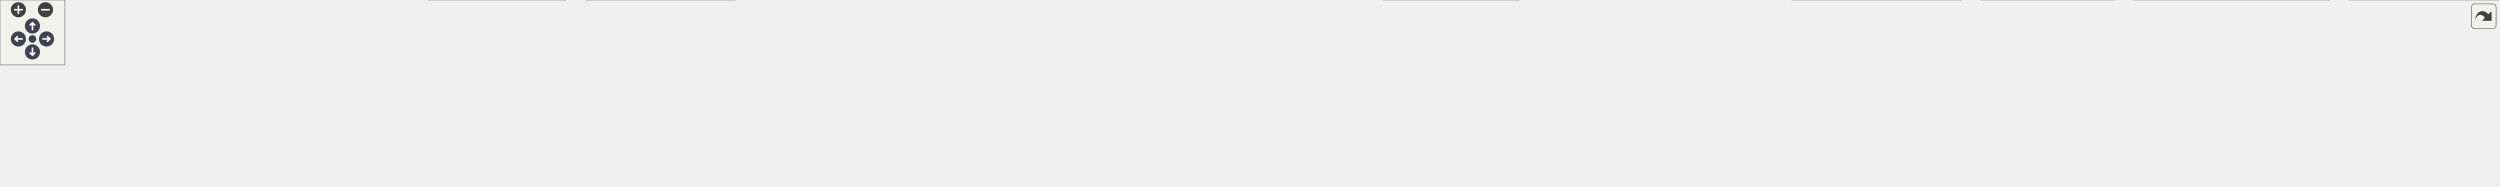
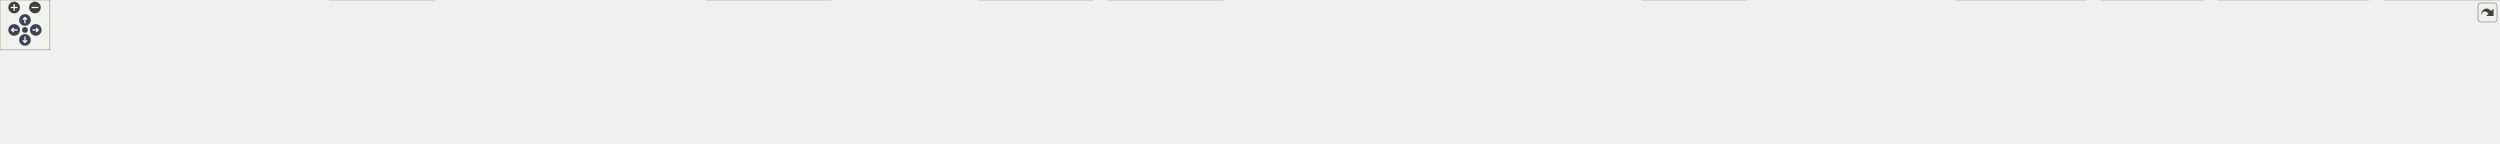
<svg xmlns="http://www.w3.org/2000/svg" xmlns:xlink="http://www.w3.org/1999/xlink" id="main" version="1.1" xml:space="preserve">
  <style type="text/css">
.node, .edge {opacity: 0.7;}
.node.selected, .edge.selected {opacity: 1;}
.edge:hover path { stroke: red; }
.edge:hover polygon { stroke: red; fill: red; }
</style>
  <defs>
    <circle id="rim" cx="0" cy="0" r="7" />
    <circle id="rim2" cx="0" cy="0" r="3.5" />
    <g id="zoomPlus">
      <use xlink:href="#rim" fill="#404040">
        <set attributeName="fill" to="#808080" begin="zoomplus.mouseover" end="zoomplus.mouseout" />
      </use>
      <path d="M-4,0h8M0,-4v8" fill="none" stroke="white" stroke-width="1.5" pointer-events="none" />
    </g>
    <g id="zoomMin">
      <use xlink:href="#rim" fill="#404040">
        <set attributeName="fill" to="#808080" begin="zoomminus.mouseover" end="zoomminus.mouseout" />
      </use>
      <path d="M-4,0h8" fill="none" stroke="white" stroke-width="1.5" pointer-events="none" />
    </g>
    <g id="arrowUp" transform="translate(30 24)">
      <use xlink:href="#rim" />
      <path pointer-events="none" fill="none" stroke="white" stroke-width="1.5" d="M0,-3.0v7 M-2.5,-0.5L0,-3.0L2.5,-0.5" />
    </g>
    <g id="arrowRight" transform="rotate(90) translate(36 -43)">
      <use xlink:href="#rim" />
      <path pointer-events="none" fill="none" stroke="white" stroke-width="1.5" d="M0,-3.0v7 M-2.5,-0.5L0,-3.0L2.5,-0.5" />
    </g>
    <g id="arrowDown" transform="rotate(180) translate(-30 -48)">
      <use xlink:href="#rim" />
      <path pointer-events="none" fill="none" stroke="white" stroke-width="1.5" d="M0,-3.0v7 M-2.5,-0.5L0,-3.0L2.5,-0.5" />
    </g>
    <g id="arrowLeft" transform="rotate(270) translate(-36 17)">
      <use xlink:href="#rim" />
      <path pointer-events="none" fill="none" stroke="white" stroke-width="1.5" d="M0,-3.0v7 M-2.5,-0.5L0,-3.0L2.5,-0.5" />
    </g>
    <g id="resetDef">
      <use xlink:href="#rim2" fill="#404040">
        <set attributeName="fill" to="#808080" begin="reset.mouseover" end="reset.mouseout" />
      </use>
    </g>
  </defs>
  <svg id="graph" class="graph">
    <g id="viewport">
      <g id="Node000001" class="node">
        <g id="a_Node000001">
          <a xlink:title=" ">
-             <polygon fill="#999999" stroke="#666666" points="1124.62,-112 993.88,-112 993.88,-68 1124.62,-68 1124.62,-112" />
-             <text text-anchor="start" x="1001.88" y="-98.5" font-family="Helvetica,sans-Serif" font-size="10.00">src/main/java/fr/softsf</text>
-             <text text-anchor="start" x="1001.88" y="-86.5" font-family="Helvetica,sans-Serif" font-size="10.00">/sudokufx/config/database</text>
-             <text text-anchor="middle" x="1059.25" y="-74.5" font-family="Helvetica,sans-Serif" font-size="10.00">/ApplicationKeystore.java</text>
+             <polygon fill="#999999" stroke="#666666" points="1596.62,-112 1465.88,-112 1465.88,-68 1596.62,-68 1596.62,-112" />
+             <text text-anchor="start" x="1473.88" y="-98.5" font-family="Helvetica,sans-Serif" font-size="10.00">src/main/java/fr/softsf</text>
+             <text text-anchor="start" x="1473.88" y="-86.5" font-family="Helvetica,sans-Serif" font-size="10.00">/sudokufx/config/database</text>
+             <text text-anchor="middle" x="1531.25" y="-74.5" font-family="Helvetica,sans-Serif" font-size="10.00">/ApplicationKeystore.java</text>
          </a>
        </g>
      </g>
      <g id="Node000002" class="node">
        <g id="a_Node000002">
          <a xlink:title=" ">
            <polygon fill="#e0e0e0" stroke="#999999" points="116.5,-26 0,-26 0,-6 116.5,-6 116.5,-26" />
            <text text-anchor="middle" x="58.25" y="-12.5" font-family="Helvetica,sans-Serif" font-size="10.00">java.io.FileInputStream</text>
          </a>
        </g>
      </g>
      <g id="edge1_Node000001_Node000002" class="edge">
        <g id="a_edge1_Node000001_Node000002">
          <a xlink:title=" ">
-             <path fill="none" stroke="#63b8ff" d="M993.5,-88.58C840.44,-86.81 448.76,-77.79 125.25,-32 119.2,-31.14 112.89,-30.03 106.66,-28.79" />
-             <polygon fill="#63b8ff" stroke="#63b8ff" points="107.61,-25.42 97.1,-26.78 106.16,-32.27 107.61,-25.42" />
+             <path fill="none" stroke="#63b8ff" d="M1465.38,-87.9C1224.16,-83.63 389.43,-66.64 125.25,-32 118.89,-31.17 112.24,-30.02 105.71,-28.73" />
+             <polygon fill="#63b8ff" stroke="#63b8ff" points="106.89,-25.4 96.38,-26.76 105.44,-32.25 106.89,-25.4" />
          </a>
        </g>
      </g>
      <g id="Node000003" class="node">
        <g id="a_Node000003">
          <a xlink:title=" ">
            <polygon fill="#e0e0e0" stroke="#999999" points="258.25,-26 134.25,-26 134.25,-6 258.25,-6 258.25,-26" />
            <text text-anchor="middle" x="196.25" y="-12.5" font-family="Helvetica,sans-Serif" font-size="10.00">java.io.FileOutputStream</text>
          </a>
        </g>
      </g>
      <g id="edge2_Node000001_Node000003" class="edge">
        <g id="a_edge2_Node000001_Node000003">
          <a xlink:title=" ">
-             <path fill="none" stroke="#63b8ff" d="M993.48,-87.3C857.33,-83.11 534.97,-69.74 267.25,-32 260.78,-31.09 254.01,-29.93 247.34,-28.66" />
-             <polygon fill="#63b8ff" stroke="#63b8ff" points="248.23,-25.27 237.74,-26.74 246.86,-32.14 248.23,-25.27" />
+             <path fill="none" stroke="#63b8ff" d="M1465.55,-87.45C1240.65,-81.94 502.59,-61.96 267.25,-32 260.52,-31.14 253.49,-29.98 246.57,-28.69" />
+             <polygon fill="#63b8ff" stroke="#63b8ff" points="247.46,-25.3 236.97,-26.78 246.1,-32.16 247.46,-25.3" />
          </a>
        </g>
      </g>
      <g id="Node000004" class="node">
        <g id="a_Node000004">
          <a xlink:title=" ">
            <polygon fill="#e0e0e0" stroke="#999999" points="378,-26 276.5,-26 276.5,-6 378,-6 378,-26" />
            <text text-anchor="middle" x="327.25" y="-12.5" font-family="Helvetica,sans-Serif" font-size="10.00">java.io.IOException</text>
          </a>
        </g>
      </g>
      <g id="edge3_Node000001_Node000004" class="edge">
        <g id="a_edge3_Node000001_Node000004">
          <a xlink:title=" ">
-             <path fill="none" stroke="#63b8ff" d="M993.84,-87.03C873.03,-82.6 607.11,-69.17 386.25,-32 381.37,-31.18 376.3,-30.16 371.27,-29.03" />
-             <polygon fill="#63b8ff" stroke="#63b8ff" points="372.44,-25.71 361.91,-26.8 370.82,-32.52 372.44,-25.71" />
+             <path fill="none" stroke="#63b8ff" d="M1465.54,-87.45C1254.7,-82.21 596.72,-63.67 386.25,-32 381.04,-31.22 375.62,-30.17 370.27,-28.99" />
+             <polygon fill="#63b8ff" stroke="#63b8ff" points="371.48,-25.68 360.95,-26.78 369.87,-32.49 371.48,-25.68" />
          </a>
        </g>
      </g>
      <g id="Node000005" class="node">
        <g id="a_Node000005">
          <a xlink:title=" ">
            <polygon fill="#e0e0e0" stroke="#999999" points="522.75,-32 395.75,-32 395.75,0 522.75,0 522.75,-32" />
            <text text-anchor="start" x="403.75" y="-18.5" font-family="Helvetica,sans-Serif" font-size="10.00">java.nio.charset.Standard</text>
            <text text-anchor="middle" x="459.25" y="-6.5" font-family="Helvetica,sans-Serif" font-size="10.00">Charsets</text>
          </a>
        </g>
      </g>
      <g id="edge4_Node000001_Node000005" class="edge">
        <g id="a_edge4_Node000001_Node000005">
          <a xlink:title=" ">
-             <path fill="none" stroke="#63b8ff" d="M993.67,-83.92C895.89,-75.9 705.89,-58.62 534.17,-32.2" />
-             <polygon fill="#63b8ff" stroke="#63b8ff" points="534.8,-28.76 524.38,-30.68 533.73,-35.67 534.8,-28.76" />
+             <path fill="none" stroke="#63b8ff" d="M1465.49,-88.55C1306.89,-86.76 890.79,-77.85 534.19,-32.11" />
+             <polygon fill="#63b8ff" stroke="#63b8ff" points="534.73,-28.65 524.36,-30.83 533.83,-35.59 534.73,-28.65" />
          </a>
        </g>
      </g>
      <g id="Node000006" class="node">
        <g id="a_Node000006">
          <a xlink:title=" ">
-             <polygon fill="#e0e0e0" stroke="#999999" points="679.38,-32 541.12,-32 541.12,0 679.38,0 679.38,-32" />
-             <text text-anchor="start" x="549.12" y="-18.5" font-family="Helvetica,sans-Serif" font-size="10.00">java.security.cert.Certificate</text>
-             <text text-anchor="middle" x="610.25" y="-6.5" font-family="Helvetica,sans-Serif" font-size="10.00">Exception</text>
+             <polygon fill="#e0e0e0" stroke="#999999" points="655.38,-26 541.12,-26 541.12,-6 655.38,-6 655.38,-26" />
+             <text text-anchor="middle" x="598.25" y="-12.5" font-family="Helvetica,sans-Serif" font-size="10.00">java.security.KeyStore</text>
          </a>
        </g>
      </g>
      <g id="edge5_Node000001_Node000006" class="edge">
        <g id="a_edge5_Node000001_Node000006">
          <a xlink:title=" ">
-             <path fill="none" stroke="#63b8ff" d="M993.45,-79.65C921.59,-69.27 802.81,-51.62 690.72,-32.39" />
-             <polygon fill="#63b8ff" stroke="#63b8ff" points="691.49,-28.97 681.04,-30.72 690.3,-35.87 691.49,-28.97" />
+             <path fill="none" stroke="#63b8ff" d="M1465.62,-88.21C1320.43,-85.7 961.3,-75.24 664.25,-32 658.29,-31.13 652.07,-30.01 645.94,-28.77" />
+             <polygon fill="#63b8ff" stroke="#63b8ff" points="647.05,-25.43 636.54,-26.76 645.59,-32.28 647.05,-25.43" />
          </a>
        </g>
      </g>
      <g id="Node000007" class="node">
        <g id="a_Node000007">
          <a xlink:title=" ">
-             <polygon fill="#e0e0e0" stroke="#999999" points="775,-26 697.5,-26 697.5,-6 775,-6 775,-26" />
-             <text text-anchor="middle" x="736.25" y="-12.5" font-family="Helvetica,sans-Serif" font-size="10.00">java.security.*</text>
+             <polygon fill="#e0e0e0" stroke="#999999" points="831.12,-26 673.38,-26 673.38,-6 831.12,-6 831.12,-26" />
+             <text text-anchor="middle" x="752.25" y="-12.5" font-family="Helvetica,sans-Serif" font-size="10.00">java.security.KeyStoreException</text>
          </a>
        </g>
      </g>
      <g id="edge6_Node000001_Node000007" class="edge">
        <g id="a_edge6_Node000001_Node000007">
          <a xlink:title=" ">
-             <path fill="none" stroke="#63b8ff" d="M993.54,-77.27C937.57,-66.82 855.16,-50.38 784.25,-32 781.48,-31.28 778.63,-30.5 775.76,-29.68" />
-             <polygon fill="#63b8ff" stroke="#63b8ff" points="776.83,-26.35 766.25,-26.86 774.84,-33.06 776.83,-26.35" />
+             <path fill="none" stroke="#63b8ff" d="M1465.79,-85.49C1342.87,-78.49 1069.25,-60.91 840.25,-32 831.91,-30.95 823.16,-29.67 814.53,-28.3" />
+             <polygon fill="#63b8ff" stroke="#63b8ff" points="815.25,-24.87 804.82,-26.72 814.12,-31.78 815.25,-24.87" />
          </a>
        </g>
      </g>
      <g id="Node000008" class="node">
        <g id="a_Node000008">
          <a xlink:title=" ">
-             <polygon fill="#e0e0e0" stroke="#999999" points="879.5,-26 793,-26 793,-6 879.5,-6 879.5,-26" />
-             <text text-anchor="middle" x="836.25" y="-12.5" font-family="Helvetica,sans-Serif" font-size="10.00">java.util.Objects</text>
+             <polygon fill="#e0e0e0" stroke="#999999" points="999.38,-32 849.12,-32 849.12,0 999.38,0 999.38,-32" />
+             <text text-anchor="start" x="857.12" y="-18.5" font-family="Helvetica,sans-Serif" font-size="10.00">java.security.NoSuchAlgorithm</text>
+             <text text-anchor="middle" x="924.25" y="-6.5" font-family="Helvetica,sans-Serif" font-size="10.00">Exception</text>
          </a>
        </g>
      </g>
      <g id="edge7_Node000001_Node000008" class="edge">
        <g id="a_edge7_Node000001_Node000008">
          <a xlink:title=" ">
-             <path fill="none" stroke="#63b8ff" d="M993.55,-67.79C955.51,-55.5 908.86,-40.44 876.28,-29.92" />
-             <polygon fill="#63b8ff" stroke="#63b8ff" points="877.41,-26.61 866.82,-26.87 875.26,-33.27 877.41,-26.61" />
+             <path fill="none" stroke="#63b8ff" d="M1465.43,-83.28C1368.29,-74.51 1180.6,-56.35 1011.16,-32.36" />
+             <polygon fill="#63b8ff" stroke="#63b8ff" points="1011.66,-28.9 1001.27,-30.95 1010.67,-35.83 1011.66,-28.9" />
          </a>
        </g>
      </g>
      <g id="Node000009" class="node">
        <g id="a_Node000009">
          <a xlink:title=" ">
-             <polygon fill="#e0e0e0" stroke="#999999" points="975.38,-26 897.12,-26 897.12,-6 975.38,-6 975.38,-26" />
-             <text text-anchor="middle" x="936.25" y="-12.5" font-family="Helvetica,sans-Serif" font-size="10.00">java.util.UUID</text>
+             <polygon fill="#e0e0e0" stroke="#999999" points="1158.88,-26 1017.62,-26 1017.62,-6 1158.88,-6 1158.88,-26" />
+             <text text-anchor="middle" x="1088.25" y="-12.5" font-family="Helvetica,sans-Serif" font-size="10.00">java.security.SecureRandom</text>
          </a>
        </g>
      </g>
      <g id="edge8_Node000001_Node000009" class="edge">
        <g id="a_edge8_Node000001_Node000009">
          <a xlink:title=" ">
-             <path fill="none" stroke="#63b8ff" d="M1022.68,-67.59C1003.14,-56.16 979.57,-42.36 961.98,-32.06" />
-             <polygon fill="#63b8ff" stroke="#63b8ff" points="964.09,-29.24 953.7,-27.21 960.56,-35.29 964.09,-29.24" />
+             <path fill="none" stroke="#63b8ff" d="M1465.58,-79.29C1392.79,-68.38 1271.98,-49.86 1168.25,-32 1161.83,-30.89 1155.12,-29.7 1148.44,-28.48" />
+             <polygon fill="#63b8ff" stroke="#63b8ff" points="1149.24,-25.07 1138.77,-26.71 1147.98,-31.96 1149.24,-25.07" />
          </a>
        </g>
      </g>
      <g id="Node000010" class="node">
        <g id="a_Node000010">
          <a xlink:title=" ">
-             <polygon fill="#e0e0e0" stroke="#999999" points="1125.38,-26 993.12,-26 993.12,-6 1125.38,-6 1125.38,-26" />
-             <text text-anchor="middle" x="1059.25" y="-12.5" font-family="Helvetica,sans-Serif" font-size="10.00">javax.crypto.KeyGenerator</text>
+             <polygon fill="#e0e0e0" stroke="#999999" points="1313.62,-32 1176.88,-32 1176.88,0 1313.62,0 1313.62,-32" />
+             <text text-anchor="start" x="1184.88" y="-18.5" font-family="Helvetica,sans-Serif" font-size="10.00">java.security.Unrecoverable</text>
+             <text text-anchor="middle" x="1245.25" y="-6.5" font-family="Helvetica,sans-Serif" font-size="10.00">EntryException</text>
          </a>
        </g>
      </g>
      <g id="edge9_Node000001_Node000010" class="edge">
        <g id="a_edge9_Node000001_Node000010">
          <a xlink:title=" ">
-             <path fill="none" stroke="#63b8ff" d="M1059.25,-67.79C1059.25,-58.32 1059.25,-47.2 1059.25,-37.78" />
-             <polygon fill="#63b8ff" stroke="#63b8ff" points="1062.75,-37.82 1059.25,-27.82 1055.75,-37.82 1062.75,-37.82" />
+             <path fill="none" stroke="#63b8ff" d="M1465.64,-72.48C1421.45,-61.36 1363.17,-46.69 1317.63,-35.22" />
+             <polygon fill="#63b8ff" stroke="#63b8ff" points="1318.66,-31.87 1308.11,-32.83 1316.96,-38.66 1318.66,-31.87" />
          </a>
        </g>
      </g>
      <g id="Node000011" class="node">
        <g id="a_Node000011">
          <a xlink:title=" ">
-             <polygon fill="#e0e0e0" stroke="#999999" points="1261.25,-26 1143.25,-26 1143.25,-6 1261.25,-6 1261.25,-26" />
-             <text text-anchor="middle" x="1202.25" y="-12.5" font-family="Helvetica,sans-Serif" font-size="10.00">javax.crypto.SecretKey</text>
+             <polygon fill="#e0e0e0" stroke="#999999" points="1470.38,-32 1332.12,-32 1332.12,0 1470.38,0 1470.38,-32" />
+             <text text-anchor="start" x="1340.12" y="-18.5" font-family="Helvetica,sans-Serif" font-size="10.00">java.security.cert.Certificate</text>
+             <text text-anchor="middle" x="1401.25" y="-6.5" font-family="Helvetica,sans-Serif" font-size="10.00">Exception</text>
          </a>
        </g>
      </g>
      <g id="edge10_Node000001_Node000011" class="edge">
        <g id="a_edge10_Node000001_Node000011">
          <a xlink:title=" ">
-             <path fill="none" stroke="#63b8ff" d="M1101.77,-67.59C1124.9,-55.94 1152.91,-41.84 1173.48,-31.49" />
-             <polygon fill="#63b8ff" stroke="#63b8ff" points="1174.78,-34.75 1182.13,-27.13 1171.63,-28.5 1174.78,-34.75" />
+             <path fill="none" stroke="#63b8ff" d="M1492.6,-67.59C1475.74,-58.26 1456.03,-47.34 1439.25,-38.05" />
+             <polygon fill="#63b8ff" stroke="#63b8ff" points="1441,-35.01 1430.55,-33.23 1437.6,-41.14 1441,-35.01" />
          </a>
        </g>
      </g>
      <g id="Node000012" class="node">
        <g id="a_Node000012">
          <a xlink:title=" ">
-             <polygon fill="#e0e0e0" stroke="#999999" points="1403.62,-32 1278.88,-32 1278.88,0 1403.62,0 1403.62,-32" />
-             <text text-anchor="start" x="1286.88" y="-18.5" font-family="Helvetica,sans-Serif" font-size="10.00">javax.crypto.spec.Secret</text>
-             <text text-anchor="middle" x="1341.25" y="-6.5" font-family="Helvetica,sans-Serif" font-size="10.00">KeySpec</text>
+             <polygon fill="#e0e0e0" stroke="#999999" points="1574.5,-26 1488,-26 1488,-6 1574.5,-6 1574.5,-26" />
+             <text text-anchor="middle" x="1531.25" y="-12.5" font-family="Helvetica,sans-Serif" font-size="10.00">java.util.Objects</text>
          </a>
        </g>
      </g>
      <g id="edge11_Node000001_Node000012" class="edge">
        <g id="a_edge11_Node000001_Node000012">
          <a xlink:title=" ">
-             <path fill="none" stroke="#63b8ff" d="M1125.01,-72.21C1168.37,-61.14 1225.16,-46.64 1269.66,-35.28" />
-             <polygon fill="#63b8ff" stroke="#63b8ff" points="1270.4,-38.7 1279.22,-32.84 1268.67,-31.92 1270.4,-38.7" />
+             <path fill="none" stroke="#63b8ff" d="M1531.25,-67.79C1531.25,-58.32 1531.25,-47.2 1531.25,-37.78" />
+             <polygon fill="#63b8ff" stroke="#63b8ff" points="1534.75,-37.82 1531.25,-27.82 1527.75,-37.82 1534.75,-37.82" />
          </a>
        </g>
      </g>
      <g id="Node000013" class="node">
        <g id="a_Node000013">
          <a xlink:title=" ">
-             <polygon fill="#e0e0e0" stroke="#999999" points="1504.62,-26 1421.88,-26 1421.88,-6 1504.62,-6 1504.62,-26" />
-             <text text-anchor="middle" x="1463.25" y="-12.5" font-family="Helvetica,sans-Serif" font-size="10.00">org.slf4j.Logger</text>
+             <polygon fill="#e0e0e0" stroke="#999999" points="1670.38,-26 1592.12,-26 1592.12,-6 1670.38,-6 1670.38,-26" />
+             <text text-anchor="middle" x="1631.25" y="-12.5" font-family="Helvetica,sans-Serif" font-size="10.00">java.util.UUID</text>
          </a>
        </g>
      </g>
      <g id="edge12_Node000001_Node000013" class="edge">
        <g id="a_edge12_Node000001_Node000013">
          <a xlink:title=" ">
-             <path fill="none" stroke="#63b8ff" d="M1125.11,-80.89C1196.37,-71.53 1313.12,-54.49 1412.25,-32 1415.61,-31.24 1419.07,-30.38 1422.53,-29.47" />
-             <polygon fill="#63b8ff" stroke="#63b8ff" points="1423.32,-32.88 1432.02,-26.84 1421.45,-26.14 1423.32,-32.88" />
+             <path fill="none" stroke="#63b8ff" d="M1560.98,-67.59C1576.42,-56.48 1594.96,-43.13 1609.12,-32.94" />
+             <polygon fill="#63b8ff" stroke="#63b8ff" points="1610.83,-36.02 1616.9,-27.33 1606.74,-30.34 1610.83,-36.02" />
          </a>
        </g>
      </g>
      <g id="Node000014" class="node">
        <g id="a_Node000014">
          <a xlink:title=" ">
-             <polygon fill="#e0e0e0" stroke="#999999" points="1638.12,-26 1522.38,-26 1522.38,-6 1638.12,-6 1638.12,-26" />
-             <text text-anchor="middle" x="1580.25" y="-12.5" font-family="Helvetica,sans-Serif" font-size="10.00">org.slf4j.LoggerFactory</text>
+             <polygon fill="#e0e0e0" stroke="#999999" points="1820.38,-26 1688.12,-26 1688.12,-6 1820.38,-6 1820.38,-26" />
+             <text text-anchor="middle" x="1754.25" y="-12.5" font-family="Helvetica,sans-Serif" font-size="10.00">javax.crypto.KeyGenerator</text>
          </a>
        </g>
      </g>
      <g id="edge13_Node000001_Node000014" class="edge">
        <g id="a_edge13_Node000001_Node000014">
          <a xlink:title=" ">
-             <path fill="none" stroke="#63b8ff" d="M1124.95,-82.74C1213.51,-73.84 1375.91,-55.94 1513.25,-32 1518.76,-31.04 1524.5,-29.93 1530.2,-28.75" />
-             <polygon fill="#63b8ff" stroke="#63b8ff" points="1530.52,-32.26 1539.57,-26.75 1529.06,-25.42 1530.52,-32.26" />
+             <path fill="none" stroke="#63b8ff" d="M1596.95,-67.79C1634.99,-55.5 1681.64,-40.44 1714.22,-29.92" />
+             <polygon fill="#63b8ff" stroke="#63b8ff" points="1715.24,-33.27 1723.68,-26.87 1713.09,-26.61 1715.24,-33.27" />
          </a>
        </g>
      </g>
      <g id="Node000015" class="node">
        <g id="a_Node000015">
          <a xlink:title=" ">
-             <polygon fill="#e0e0e0" stroke="#999999" points="1812.38,-32 1656.12,-32 1656.12,0 1812.38,0 1812.38,-32" />
-             <text text-anchor="start" x="1664.12" y="-18.5" font-family="Helvetica,sans-Serif" font-size="10.00">org.springframework.stereotype.</text>
-             <text text-anchor="middle" x="1734.25" y="-6.5" font-family="Helvetica,sans-Serif" font-size="10.00">Component</text>
+             <polygon fill="#e0e0e0" stroke="#999999" points="1956.25,-26 1838.25,-26 1838.25,-6 1956.25,-6 1956.25,-26" />
+             <text text-anchor="middle" x="1897.25" y="-12.5" font-family="Helvetica,sans-Serif" font-size="10.00">javax.crypto.SecretKey</text>
          </a>
        </g>
      </g>
      <g id="edge14_Node000001_Node000015" class="edge">
        <g id="a_edge14_Node000001_Node000015">
          <a xlink:title=" ">
-             <path fill="none" stroke="#63b8ff" d="M1124.69,-84.25C1231.38,-76.15 1449.67,-58.13 1644.71,-32.28" />
-             <polygon fill="#63b8ff" stroke="#63b8ff" points="1645.09,-35.76 1654.54,-30.97 1644.16,-28.82 1645.09,-35.76" />
+             <path fill="none" stroke="#63b8ff" d="M1597.05,-76.96C1657.5,-65.77 1749.54,-48.41 1829.25,-32 1834.11,-31 1839.16,-29.93 1844.21,-28.85" />
+             <polygon fill="#63b8ff" stroke="#63b8ff" points="1844.7,-32.33 1853.73,-26.79 1843.22,-25.48 1844.7,-32.33" />
          </a>
        </g>
      </g>
      <g id="Node000016" class="node">
        <g id="a_Node000016">
          <a xlink:title=" ">
-             <polygon fill="#e0e0e0" stroke="#999999" points="1953.88,-32 1830.62,-32 1830.62,0 1953.88,0 1953.88,-32" />
-             <text text-anchor="start" x="1838.62" y="-18.5" font-family="Helvetica,sans-Serif" font-size="10.00">org.springframework.util.</text>
-             <text text-anchor="middle" x="1892.25" y="-6.5" font-family="Helvetica,sans-Serif" font-size="10.00">ObjectUtils</text>
+             <polygon fill="#e0e0e0" stroke="#999999" points="2098.62,-32 1973.88,-32 1973.88,0 2098.62,0 2098.62,-32" />
+             <text text-anchor="start" x="1981.88" y="-18.5" font-family="Helvetica,sans-Serif" font-size="10.00">javax.crypto.spec.Secret</text>
+             <text text-anchor="middle" x="2036.25" y="-6.5" font-family="Helvetica,sans-Serif" font-size="10.00">KeySpec</text>
          </a>
        </g>
      </g>
      <g id="edge15_Node000001_Node000016" class="edge">
        <g id="a_edge15_Node000001_Node000016">
          <a xlink:title=" ">
-             <path fill="none" stroke="#63b8ff" d="M1125.06,-87.04C1255.6,-82.5 1556.62,-68.84 1819.09,-32.17" />
-             <polygon fill="#63b8ff" stroke="#63b8ff" points="1819.47,-35.66 1828.88,-30.79 1818.49,-28.72 1819.47,-35.66" />
+             <path fill="none" stroke="#63b8ff" d="M1596.93,-81.98C1679.89,-72.76 1827.26,-55.19 1962.61,-32.38" />
+             <polygon fill="#63b8ff" stroke="#63b8ff" points="1962.82,-35.9 1972.09,-30.77 1961.64,-28.99 1962.82,-35.9" />
          </a>
        </g>
      </g>
      <g id="Node000017" class="node">
        <g id="a_Node000017">
          <a xlink:title=" ">
-             <polygon fill="#e0e0e0" stroke="#999999" points="2152.75,-32 1971.75,-32 1971.75,0 2152.75,0 2152.75,-32" />
-             <text text-anchor="start" x="1979.75" y="-18.5" font-family="Helvetica,sans-Serif" font-size="10.00">fr.softsf.sudokufx.common.exception.</text>
-             <text text-anchor="middle" x="2062.25" y="-6.5" font-family="Helvetica,sans-Serif" font-size="10.00">ExceptionTools</text>
+             <polygon fill="#e0e0e0" stroke="#999999" points="2199.62,-26 2116.88,-26 2116.88,-6 2199.62,-6 2199.62,-26" />
+             <text text-anchor="middle" x="2158.25" y="-12.5" font-family="Helvetica,sans-Serif" font-size="10.00">org.slf4j.Logger</text>
          </a>
        </g>
      </g>
      <g id="edge16_Node000001_Node000017" class="edge">
        <g id="a_edge16_Node000001_Node000017">
          <a xlink:title=" ">
-             <path fill="none" stroke="#63b8ff" d="M1124.93,-86.83C1272.46,-81.52 1641.55,-65.88 1960.08,-32.28" />
-             <polygon fill="#63b8ff" stroke="#63b8ff" points="1960.31,-35.78 1969.88,-31.24 1959.57,-28.82 1960.31,-35.78" />
+             <path fill="none" stroke="#63b8ff" d="M1597.05,-86.5C1704.63,-81.52 1924.53,-67.59 2107.25,-32 2111.03,-31.26 2114.94,-30.37 2118.83,-29.38" />
+             <polygon fill="#63b8ff" stroke="#63b8ff" points="2119.44,-32.85 2128.16,-26.84 2117.59,-26.09 2119.44,-32.85" />
          </a>
        </g>
      </g>
      <g id="Node000018" class="node">
        <g id="a_Node000018">
          <a xlink:title=" ">
-             <polygon fill="#e0e0e0" stroke="#999999" points="2309.38,-32 2171.12,-32 2171.12,0 2309.38,0 2309.38,-32" />
-             <text text-anchor="start" x="2179.12" y="-18.5" font-family="Helvetica,sans-Serif" font-size="10.00">fr.softsf.sudokufx.config.os.</text>
-             <text text-anchor="middle" x="2240.25" y="-6.5" font-family="Helvetica,sans-Serif" font-size="10.00">IOsFolderFactory</text>
+             <polygon fill="#e0e0e0" stroke="#999999" points="2333.12,-26 2217.38,-26 2217.38,-6 2333.12,-6 2333.12,-26" />
+             <text text-anchor="middle" x="2275.25" y="-12.5" font-family="Helvetica,sans-Serif" font-size="10.00">org.slf4j.LoggerFactory</text>
          </a>
        </g>
      </g>
      <g id="edge17_Node000001_Node000018" class="edge">
        <g id="a_edge17_Node000001_Node000018">
          <a xlink:title=" ">
-             <path fill="none" stroke="#63b8ff" d="M1125.1,-88.77C1295,-87.49 1762.07,-79.66 2159.85,-32.18" />
-             <polygon fill="#63b8ff" stroke="#63b8ff" points="2159.99,-35.68 2169.5,-31.01 2159.16,-28.73 2159.99,-35.68" />
+             <path fill="none" stroke="#63b8ff" d="M1596.95,-86.44C1718.31,-81.07 1985.57,-66.14 2208.25,-32 2213.99,-31.12 2219.98,-30.03 2225.91,-28.84" />
+             <polygon fill="#63b8ff" stroke="#63b8ff" points="2226.61,-32.27 2235.67,-26.78 2225.17,-25.42 2226.61,-32.27" />
+           </a>
+         </g>
+       </g>
+       <g id="Node000019" class="node">
+         <g id="a_Node000019">
+           <a xlink:title=" ">
+             <polygon fill="#e0e0e0" stroke="#999999" points="2507.38,-32 2351.12,-32 2351.12,0 2507.38,0 2507.38,-32" />
+             <text text-anchor="start" x="2359.12" y="-18.5" font-family="Helvetica,sans-Serif" font-size="10.00">org.springframework.stereotype.</text>
+             <text text-anchor="middle" x="2429.25" y="-6.5" font-family="Helvetica,sans-Serif" font-size="10.00">Component</text>
+           </a>
+         </g>
+       </g>
+       <g id="edge18_Node000001_Node000019" class="edge">
+         <g id="a_edge18_Node000001_Node000019">
+           <a xlink:title=" ">
+             <path fill="none" stroke="#63b8ff" d="M1596.9,-86.63C1733.35,-81.21 2057.68,-65.8 2339.77,-32.22" />
+             <polygon fill="#63b8ff" stroke="#63b8ff" points="2340.04,-35.71 2349.55,-31.05 2339.2,-28.76 2340.04,-35.71" />
+           </a>
+         </g>
+       </g>
+       <g id="Node000020" class="node">
+         <g id="a_Node000020">
+           <a xlink:title=" ">
+             <polygon fill="#e0e0e0" stroke="#999999" points="2648.88,-32 2525.62,-32 2525.62,0 2648.88,0 2648.88,-32" />
+             <text text-anchor="start" x="2533.62" y="-18.5" font-family="Helvetica,sans-Serif" font-size="10.00">org.springframework.util.</text>
+             <text text-anchor="middle" x="2587.25" y="-6.5" font-family="Helvetica,sans-Serif" font-size="10.00">ObjectUtils</text>
+           </a>
+         </g>
+       </g>
+       <g id="edge19_Node000001_Node000020" class="edge">
+         <g id="a_edge19_Node000001_Node000020">
+           <a xlink:title=" ">
+             <path fill="none" stroke="#63b8ff" d="M1596.99,-88.6C1754.01,-86.92 2163.31,-78.22 2513.99,-32.16" />
+             <polygon fill="#63b8ff" stroke="#63b8ff" points="2514.44,-35.63 2523.89,-30.84 2513.52,-28.69 2514.44,-35.63" />
+           </a>
+         </g>
+       </g>
+       <g id="Node000021" class="node">
+         <g id="a_Node000021">
+           <a xlink:title=" ">
+             <polygon fill="#e0e0e0" stroke="#999999" points="2847.75,-32 2666.75,-32 2666.75,0 2847.75,0 2847.75,-32" />
+             <text text-anchor="start" x="2674.75" y="-18.5" font-family="Helvetica,sans-Serif" font-size="10.00">fr.softsf.sudokufx.common.exception.</text>
+             <text text-anchor="middle" x="2757.25" y="-6.5" font-family="Helvetica,sans-Serif" font-size="10.00">ExceptionTools</text>
+           </a>
+         </g>
+       </g>
+       <g id="edge20_Node000001_Node000021" class="edge">
+         <g id="a_edge20_Node000001_Node000021">
+           <a xlink:title=" ">
+             <path fill="none" stroke="#63b8ff" d="M1596.85,-87.97C1768.85,-84.78 2247.24,-72.75 2654.96,-32.27" />
+             <polygon fill="#63b8ff" stroke="#63b8ff" points="2655.29,-35.76 2664.89,-31.28 2654.59,-28.79 2655.29,-35.76" />
+           </a>
+         </g>
+       </g>
+       <g id="Node000022" class="node">
+         <g id="a_Node000022">
+           <a xlink:title=" ">
+             <polygon fill="#e0e0e0" stroke="#999999" points="3004.38,-32 2866.12,-32 2866.12,0 3004.38,0 3004.38,-32" />
+             <text text-anchor="start" x="2874.12" y="-18.5" font-family="Helvetica,sans-Serif" font-size="10.00">fr.softsf.sudokufx.config.os.</text>
+             <text text-anchor="middle" x="2935.25" y="-6.5" font-family="Helvetica,sans-Serif" font-size="10.00">IOsFolderFactory</text>
+           </a>
+         </g>
+       </g>
+       <g id="edge21_Node000001_Node000022" class="edge">
+         <g id="a_edge21_Node000001_Node000022">
+           <a xlink:title=" ">
+             <path fill="none" stroke="#63b8ff" d="M1597.06,-89.58C1789.39,-90.56 2367.24,-88.33 2854.87,-32.16" />
+             <polygon fill="#63b8ff" stroke="#63b8ff" points="2854.98,-35.67 2864.51,-31.04 2854.17,-28.72 2854.98,-35.67" />
          </a>
        </g>
      </g>
    </g>
  </svg>
  <g id="navigator" transform="translate(0 0)" fill="#404254">
    <rect fill="#f2f5e9" fill-opacity="0.5" stroke="#606060" stroke-width=".5" x="0" y="0" width="60" height="60" />
    <use id="zoomplus" xlink:href="#zoomPlus" x="17" y="9" />
    <use id="zoomminus" xlink:href="#zoomMin" x="42" y="9" />
    <use id="reset" xlink:href="#resetDef" x="30" y="36" />
    <use id="arrowup" xlink:href="#arrowUp" x="0" y="0" />
    <use id="arrowright" xlink:href="#arrowRight" x="0" y="0" />
    <use id="arrowdown" xlink:href="#arrowDown" x="0" y="0" />
    <use id="arrowleft" xlink:href="#arrowLeft" x="0" y="0" />
  </g>
  <svg viewBox="0 0 15 15" width="100%" height="30px" preserveAspectRatio="xMaxYMin meet">
    <g id="arrow_out" transform="scale(0.3 0.3)">
      <a xlink:href="_application_keystore_8java__incl_org.svg" target="_base">
        <rect id="button" ry="5" rx="5" y="6" x="6" height="38" width="38" fill="#f2f5e9" fill-opacity="0.5" stroke="#606060" stroke-width="1.0" />
        <path id="arrow" d="M 11.5,31.437 C 11.94,20.098 22.043,11.323 32.159,21.979 L 37.069,17.246 C 37.069,17.246 37.088,32 37.088,32 L 22.16,31.978 C 22.16,31.978 26.998,27.14 26.998,27.14 C 18.529,18.264 13.292,25.23 11.5,31.437 z" style="fill:#404040;" />
      </a>
    </g>
  </svg>
  <style type="text/css">

[data-mouse-over-selected='false'] { opacity: 0.7; }
[data-mouse-over-selected='true']  { opacity: 1.0; }

</style>
</svg>
